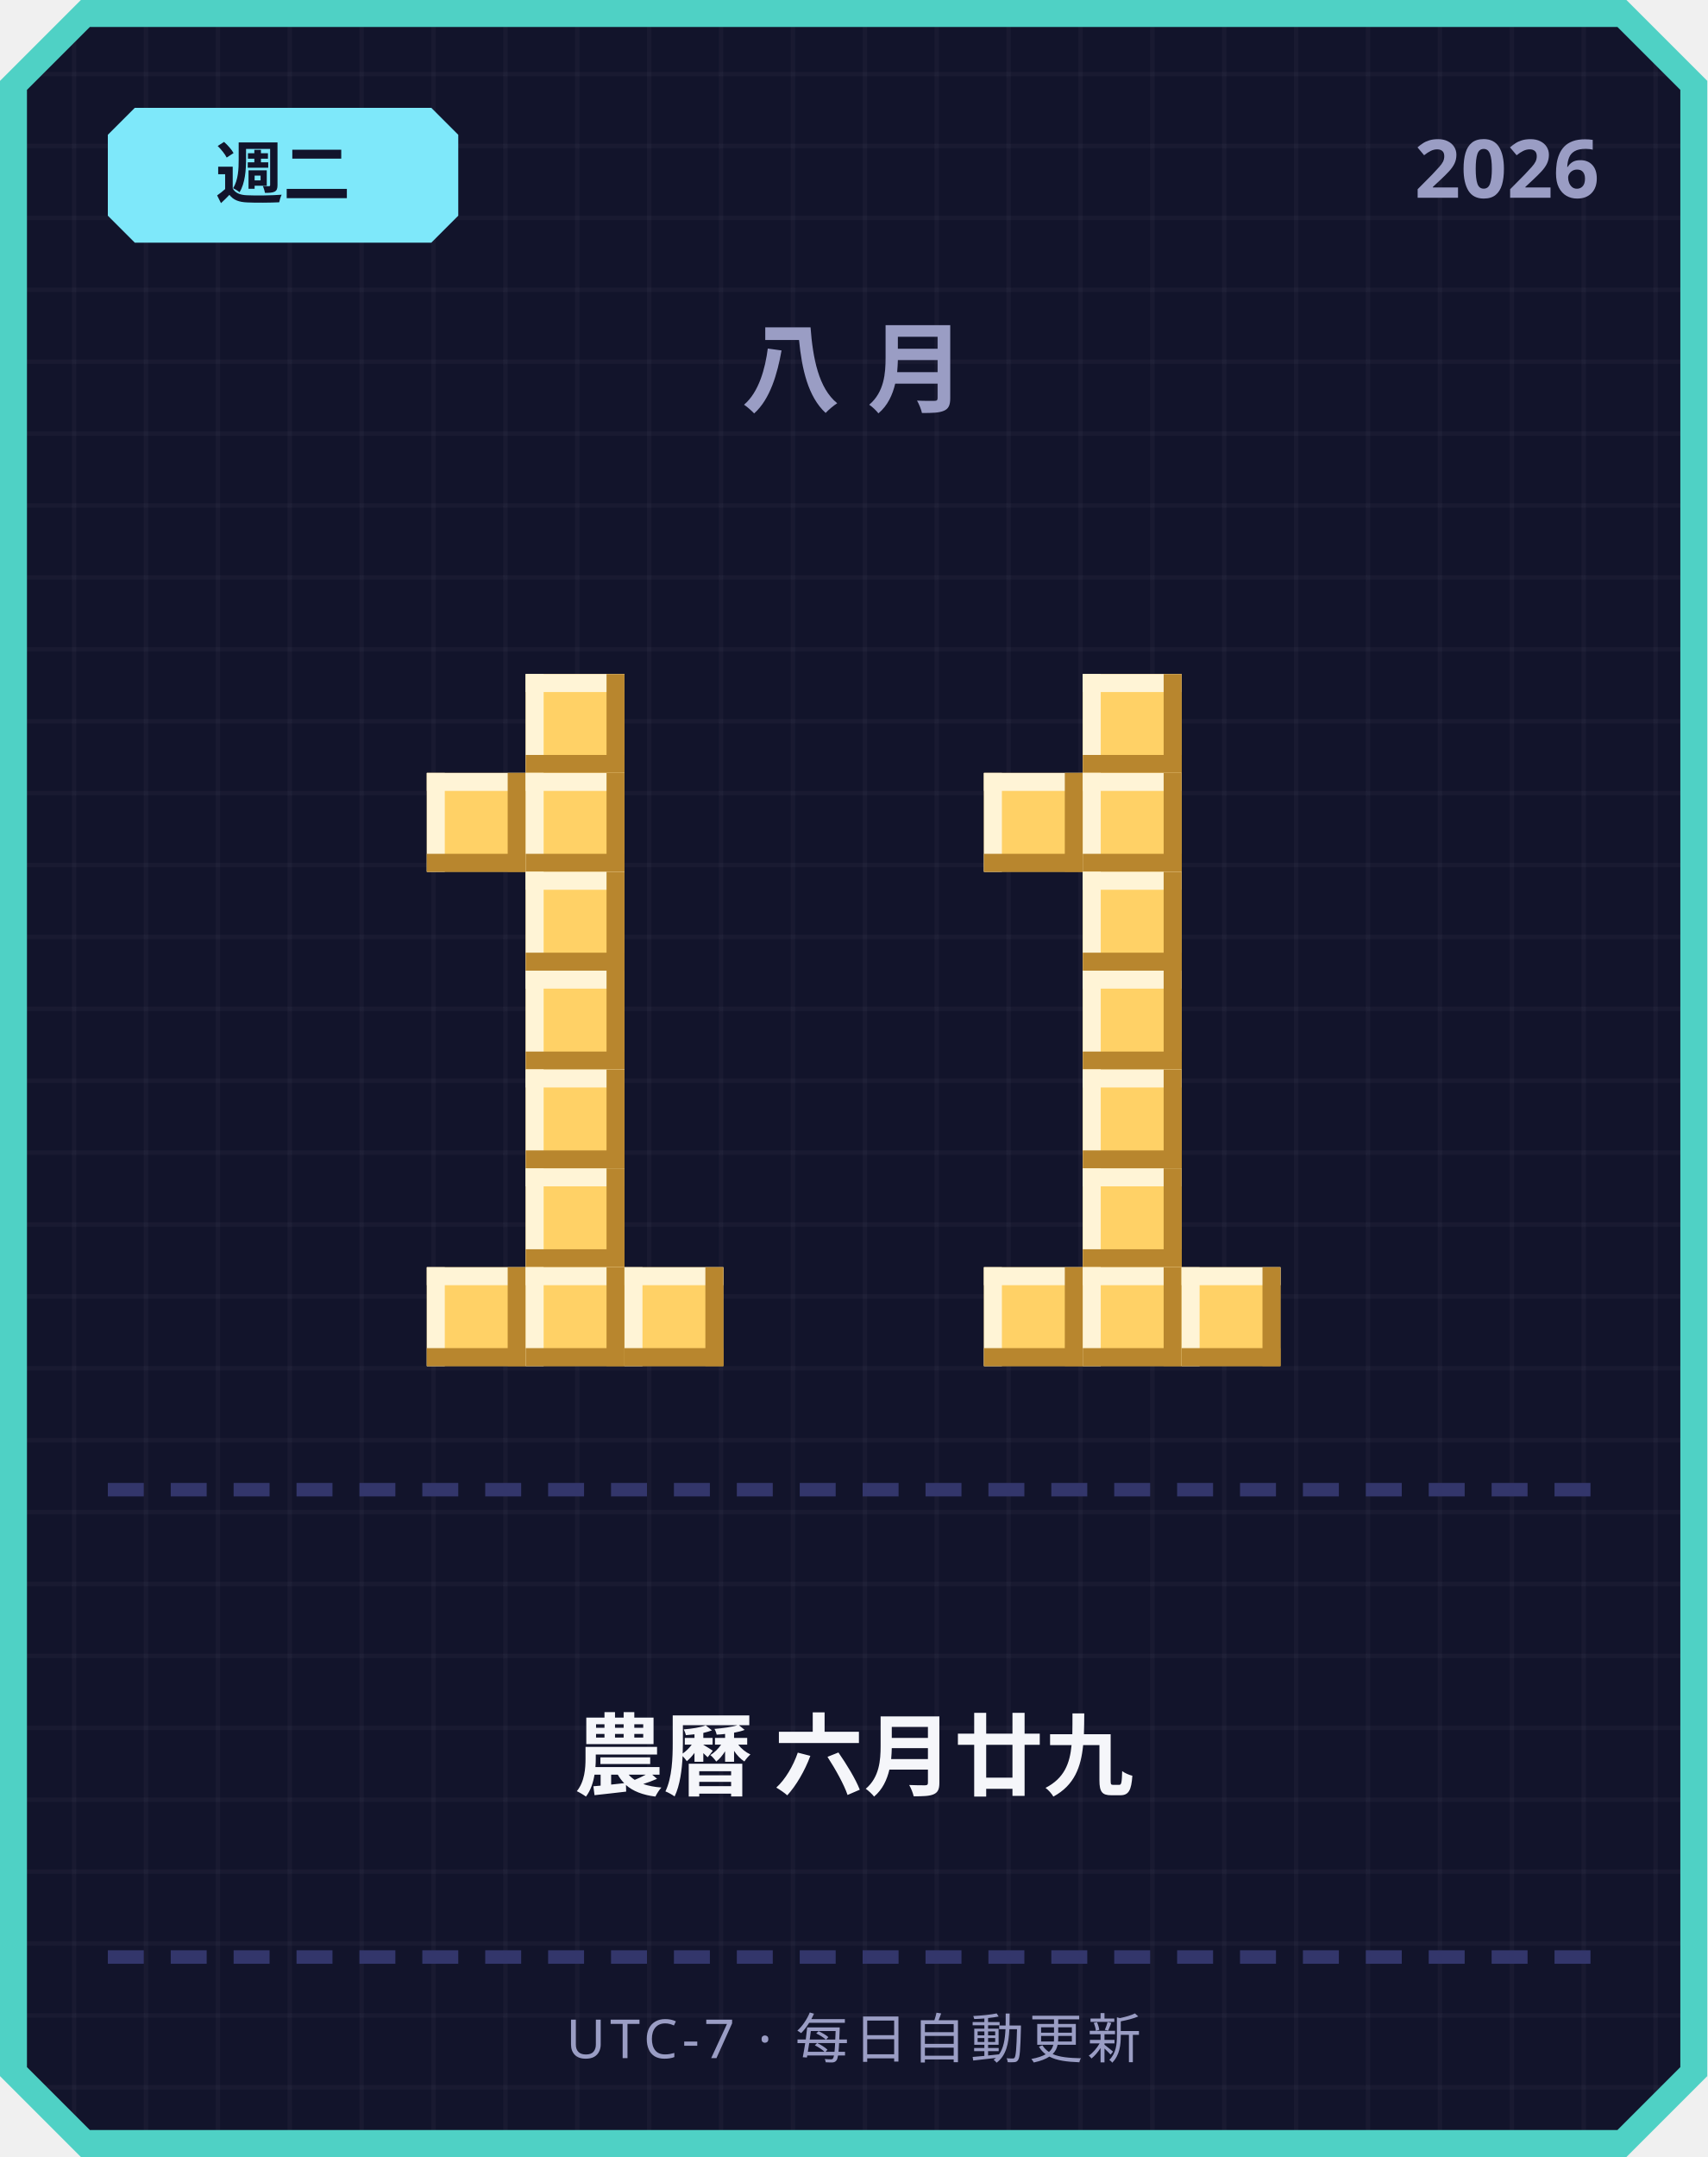
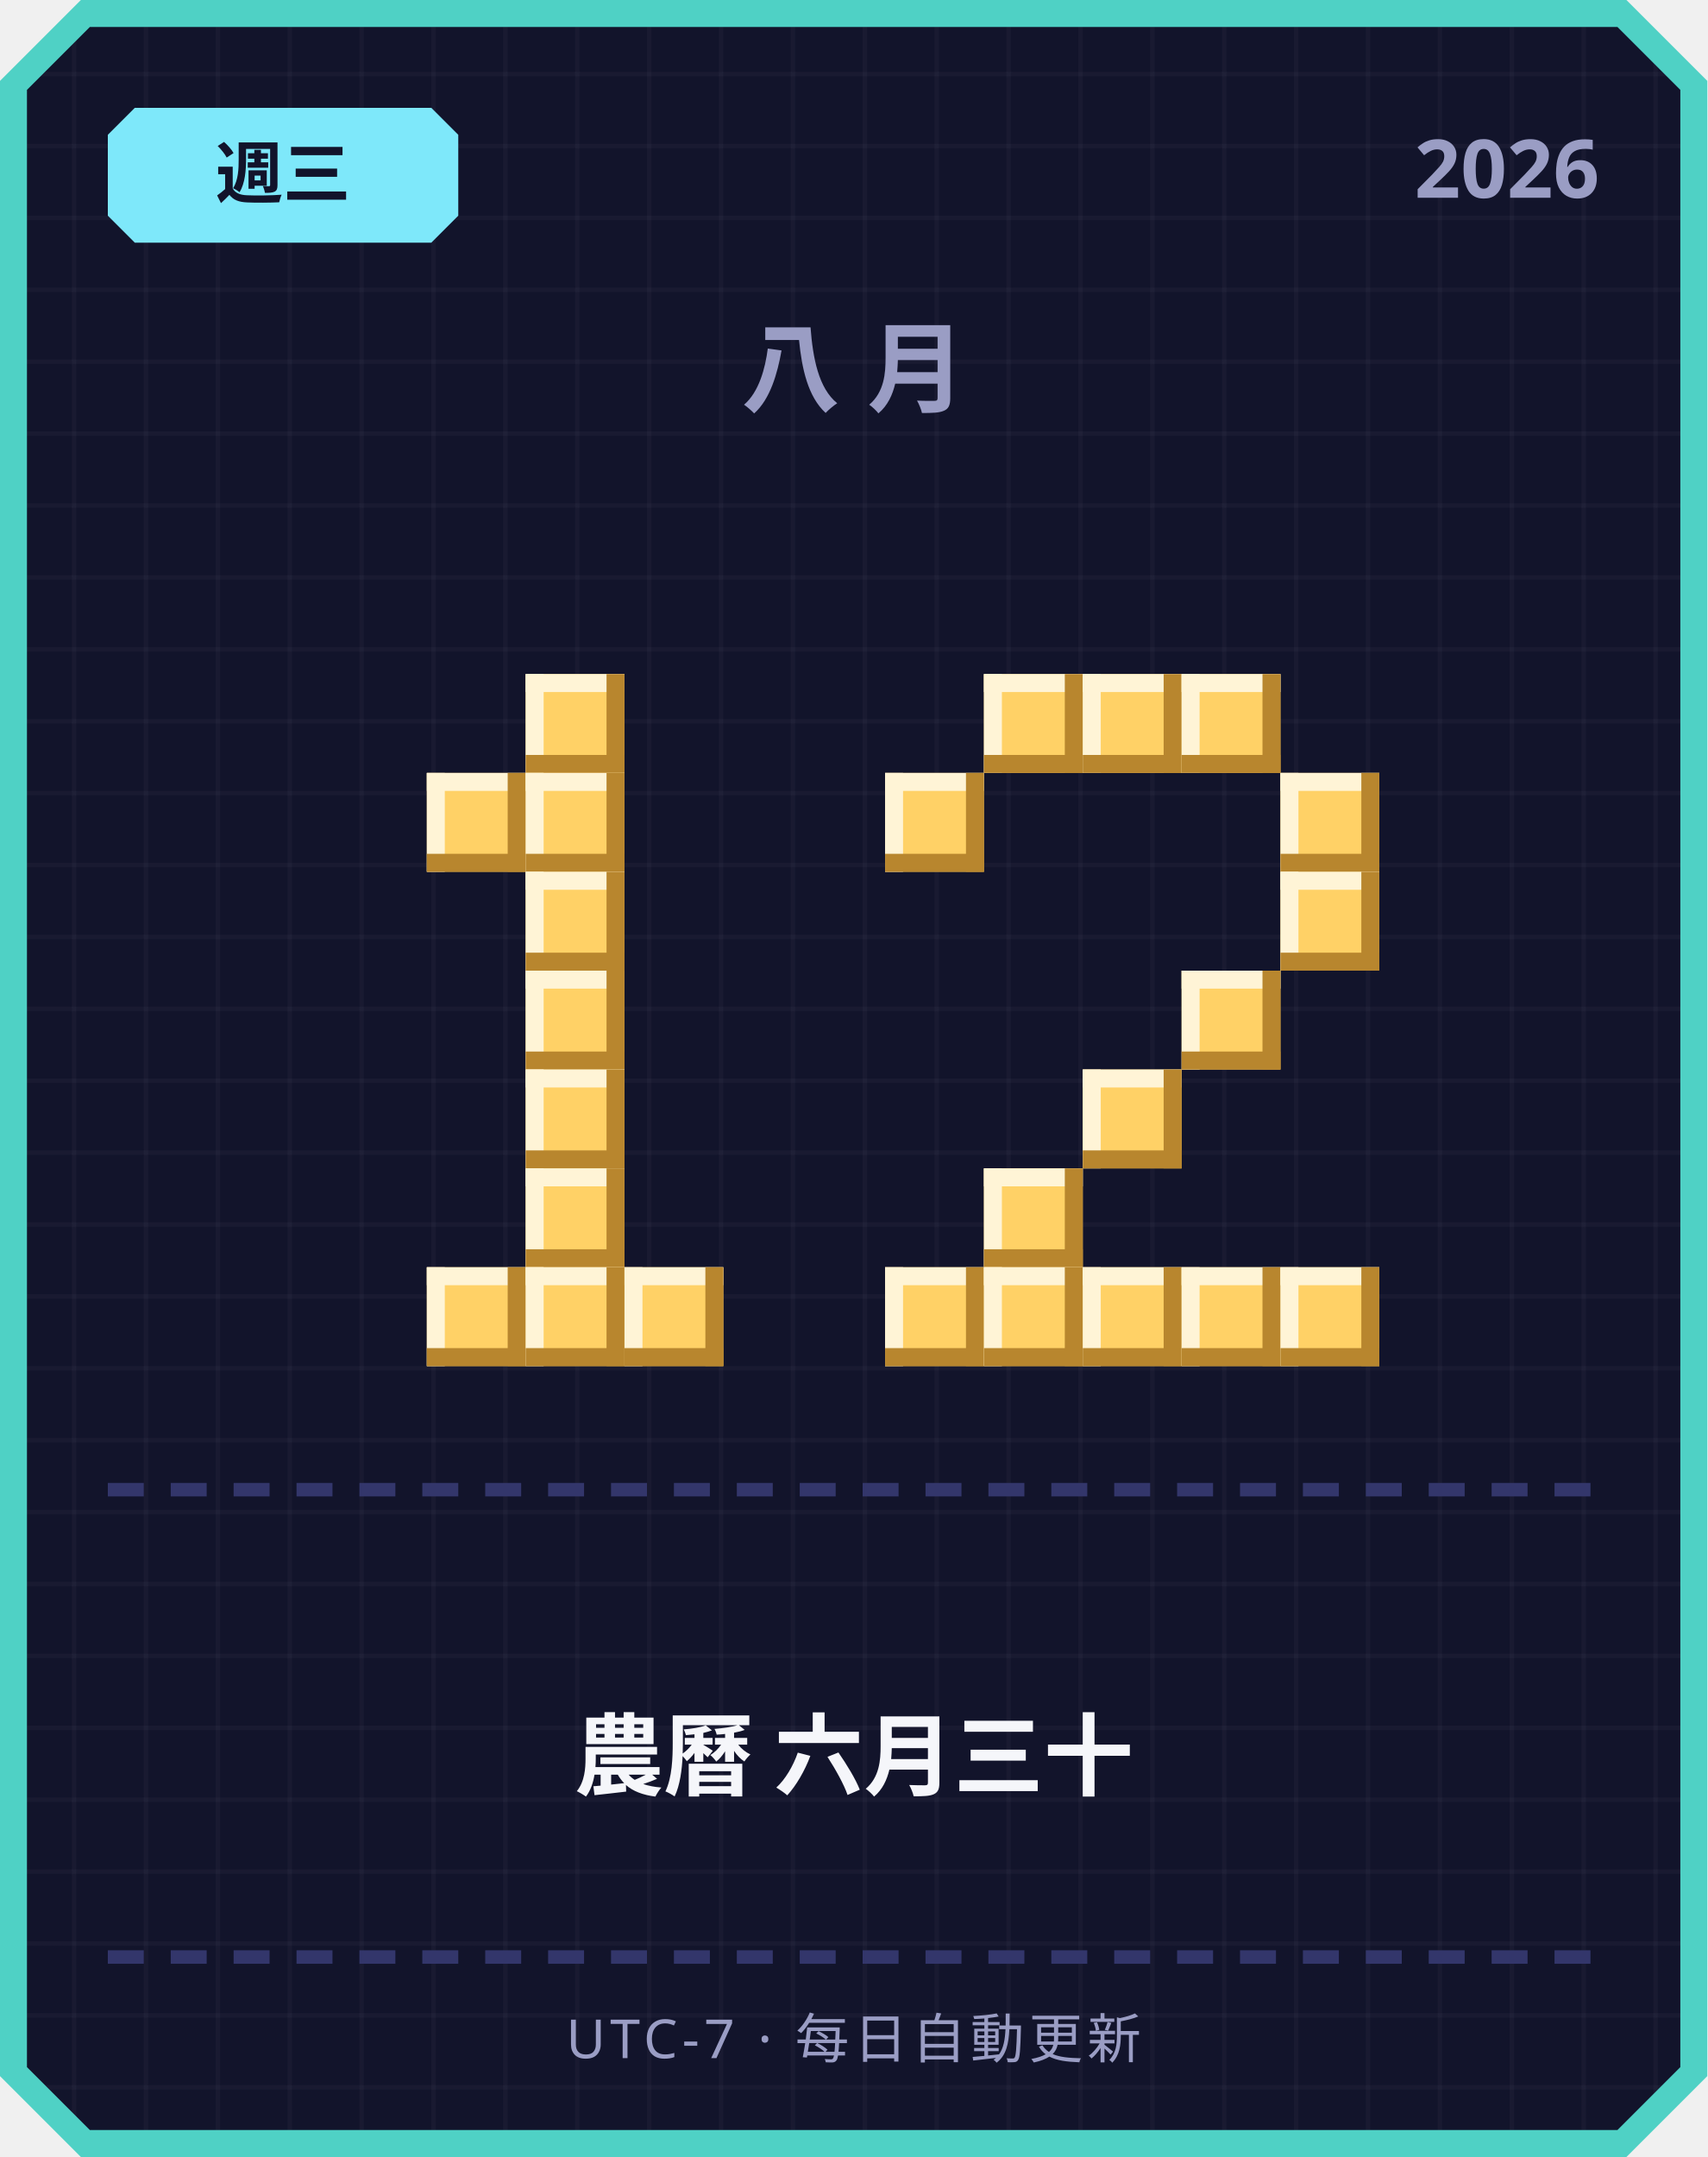
<svg xmlns="http://www.w3.org/2000/svg" width="380" height="480" viewBox="0 0 380 480">
  <defs>
    <pattern id="grid" width="16" height="16" patternUnits="userSpaceOnUse">
      <rect width="16" height="16" fill="#12142b" />
      <rect width="1" height="16" fill="#ffffff" opacity="0.03" />
      <rect width="16" height="1" fill="#ffffff" opacity="0.03" />
    </pattern>
  </defs>
  <path d="M 18,0 L 362,0 L 380,18 L 380,462 L 362,480 L 18,480 L 0,462 L 0,18 Z" fill="#4fd1c5" />
  <path d="M 20,6 L 360,6 L 374,20 L 374,460 L 360,474 L 20,474 L 6,460 L 6,20 Z" fill="url(#grid)" />
  <path d="M 30,24 L 96,24 L 102,30 L 102,48 L 96,54 L 30,54 L 24,48 L 24,30 Z" fill="#7ee8fa" />
-   <text x="63" y="44" text-anchor="middle" font-family="'Segoe UI', sans-serif" font-size="15" font-weight="700" fill="#12142b">週二</text>
+   <text x="63" y="44" text-anchor="middle" font-family="'Segoe UI', sans-serif" font-size="15" font-weight="700" fill="#12142b">週三</text>
  <text x="356" y="44" text-anchor="end" font-family="'Segoe UI', sans-serif" font-size="18" font-weight="700" fill="#9a9dc4">2026</text>
  <text x="190" y="90" text-anchor="middle" font-family="'Segoe UI', sans-serif" font-size="22" font-weight="700" letter-spacing="6" fill="#9a9dc4">八月</text>
  <rect x="117" y="150" width="22" height="22" fill="#ffd166" />
  <rect x="117" y="150" width="22" height="4" fill="#fff4d6" />
  <rect x="117" y="150" width="4" height="22" fill="#fff4d6" />
  <rect x="117" y="168" width="22" height="4" fill="#b8862e" />
  <rect x="135" y="150" width="4" height="22" fill="#b8862e" />
  <rect x="95" y="172" width="22" height="22" fill="#ffd166" />
  <rect x="95" y="172" width="22" height="4" fill="#fff4d6" />
  <rect x="95" y="172" width="4" height="22" fill="#fff4d6" />
  <rect x="95" y="190" width="22" height="4" fill="#b8862e" />
  <rect x="113" y="172" width="4" height="22" fill="#b8862e" />
  <rect x="117" y="172" width="22" height="22" fill="#ffd166" />
  <rect x="117" y="172" width="22" height="4" fill="#fff4d6" />
  <rect x="117" y="172" width="4" height="22" fill="#fff4d6" />
  <rect x="117" y="190" width="22" height="4" fill="#b8862e" />
  <rect x="135" y="172" width="4" height="22" fill="#b8862e" />
  <rect x="117" y="194" width="22" height="22" fill="#ffd166" />
  <rect x="117" y="194" width="22" height="4" fill="#fff4d6" />
  <rect x="117" y="194" width="4" height="22" fill="#fff4d6" />
  <rect x="117" y="212" width="22" height="4" fill="#b8862e" />
  <rect x="135" y="194" width="4" height="22" fill="#b8862e" />
  <rect x="117" y="216" width="22" height="22" fill="#ffd166" />
  <rect x="117" y="216" width="22" height="4" fill="#fff4d6" />
  <rect x="117" y="216" width="4" height="22" fill="#fff4d6" />
  <rect x="117" y="234" width="22" height="4" fill="#b8862e" />
  <rect x="135" y="216" width="4" height="22" fill="#b8862e" />
  <rect x="117" y="238" width="22" height="22" fill="#ffd166" />
  <rect x="117" y="238" width="22" height="4" fill="#fff4d6" />
  <rect x="117" y="238" width="4" height="22" fill="#fff4d6" />
  <rect x="117" y="256" width="22" height="4" fill="#b8862e" />
  <rect x="135" y="238" width="4" height="22" fill="#b8862e" />
  <rect x="117" y="260" width="22" height="22" fill="#ffd166" />
  <rect x="117" y="260" width="22" height="4" fill="#fff4d6" />
  <rect x="117" y="260" width="4" height="22" fill="#fff4d6" />
  <rect x="117" y="278" width="22" height="4" fill="#b8862e" />
  <rect x="135" y="260" width="4" height="22" fill="#b8862e" />
  <rect x="95" y="282" width="22" height="22" fill="#ffd166" />
  <rect x="95" y="282" width="22" height="4" fill="#fff4d6" />
  <rect x="95" y="282" width="4" height="22" fill="#fff4d6" />
  <rect x="95" y="300" width="22" height="4" fill="#b8862e" />
  <rect x="113" y="282" width="4" height="22" fill="#b8862e" />
  <rect x="117" y="282" width="22" height="22" fill="#ffd166" />
  <rect x="117" y="282" width="22" height="4" fill="#fff4d6" />
  <rect x="117" y="282" width="4" height="22" fill="#fff4d6" />
  <rect x="117" y="300" width="22" height="4" fill="#b8862e" />
  <rect x="135" y="282" width="4" height="22" fill="#b8862e" />
  <rect x="139" y="282" width="22" height="22" fill="#ffd166" />
  <rect x="139" y="282" width="22" height="4" fill="#fff4d6" />
  <rect x="139" y="282" width="4" height="22" fill="#fff4d6" />
  <rect x="139" y="300" width="22" height="4" fill="#b8862e" />
  <rect x="157" y="282" width="4" height="22" fill="#b8862e" />
+   <rect x="219" y="150" width="22" height="22" fill="#ffd166" />
+   <rect x="219" y="150" width="22" height="4" fill="#fff4d6" />
+   <rect x="219" y="150" width="4" height="22" fill="#fff4d6" />
+   <rect x="219" y="168" width="22" height="4" fill="#b8862e" />
+   <rect x="237" y="150" width="4" height="22" fill="#b8862e" />
  <rect x="241" y="150" width="22" height="22" fill="#ffd166" />
  <rect x="241" y="150" width="22" height="4" fill="#fff4d6" />
  <rect x="241" y="150" width="4" height="22" fill="#fff4d6" />
  <rect x="241" y="168" width="22" height="4" fill="#b8862e" />
  <rect x="259" y="150" width="4" height="22" fill="#b8862e" />
-   <rect x="219" y="172" width="22" height="22" fill="#ffd166" />
-   <rect x="219" y="172" width="22" height="4" fill="#fff4d6" />
-   <rect x="219" y="172" width="4" height="22" fill="#fff4d6" />
-   <rect x="219" y="190" width="22" height="4" fill="#b8862e" />
-   <rect x="237" y="172" width="4" height="22" fill="#b8862e" />
-   <rect x="241" y="172" width="22" height="22" fill="#ffd166" />
-   <rect x="241" y="172" width="22" height="4" fill="#fff4d6" />
-   <rect x="241" y="172" width="4" height="22" fill="#fff4d6" />
-   <rect x="241" y="190" width="22" height="4" fill="#b8862e" />
-   <rect x="259" y="172" width="4" height="22" fill="#b8862e" />
-   <rect x="241" y="194" width="22" height="22" fill="#ffd166" />
-   <rect x="241" y="194" width="22" height="4" fill="#fff4d6" />
-   <rect x="241" y="194" width="4" height="22" fill="#fff4d6" />
-   <rect x="241" y="212" width="22" height="4" fill="#b8862e" />
-   <rect x="259" y="194" width="4" height="22" fill="#b8862e" />
-   <rect x="241" y="216" width="22" height="22" fill="#ffd166" />
-   <rect x="241" y="216" width="22" height="4" fill="#fff4d6" />
-   <rect x="241" y="216" width="4" height="22" fill="#fff4d6" />
-   <rect x="241" y="234" width="22" height="4" fill="#b8862e" />
-   <rect x="259" y="216" width="4" height="22" fill="#b8862e" />
+   <rect x="263" y="150" width="22" height="22" fill="#ffd166" />
+   <rect x="263" y="150" width="22" height="4" fill="#fff4d6" />
+   <rect x="263" y="150" width="4" height="22" fill="#fff4d6" />
+   <rect x="263" y="168" width="22" height="4" fill="#b8862e" />
+   <rect x="281" y="150" width="4" height="22" fill="#b8862e" />
+   <rect x="197" y="172" width="22" height="22" fill="#ffd166" />
+   <rect x="197" y="172" width="22" height="4" fill="#fff4d6" />
+   <rect x="197" y="172" width="4" height="22" fill="#fff4d6" />
+   <rect x="197" y="190" width="22" height="4" fill="#b8862e" />
+   <rect x="215" y="172" width="4" height="22" fill="#b8862e" />
+   <rect x="285" y="172" width="22" height="22" fill="#ffd166" />
+   <rect x="285" y="172" width="22" height="4" fill="#fff4d6" />
+   <rect x="285" y="172" width="4" height="22" fill="#fff4d6" />
+   <rect x="285" y="190" width="22" height="4" fill="#b8862e" />
+   <rect x="303" y="172" width="4" height="22" fill="#b8862e" />
+   <rect x="285" y="194" width="22" height="22" fill="#ffd166" />
+   <rect x="285" y="194" width="22" height="4" fill="#fff4d6" />
+   <rect x="285" y="194" width="4" height="22" fill="#fff4d6" />
+   <rect x="285" y="212" width="22" height="4" fill="#b8862e" />
+   <rect x="303" y="194" width="4" height="22" fill="#b8862e" />
+   <rect x="263" y="216" width="22" height="22" fill="#ffd166" />
+   <rect x="263" y="216" width="22" height="4" fill="#fff4d6" />
+   <rect x="263" y="216" width="4" height="22" fill="#fff4d6" />
+   <rect x="263" y="234" width="22" height="4" fill="#b8862e" />
+   <rect x="281" y="216" width="4" height="22" fill="#b8862e" />
  <rect x="241" y="238" width="22" height="22" fill="#ffd166" />
  <rect x="241" y="238" width="22" height="4" fill="#fff4d6" />
  <rect x="241" y="238" width="4" height="22" fill="#fff4d6" />
  <rect x="241" y="256" width="22" height="4" fill="#b8862e" />
  <rect x="259" y="238" width="4" height="22" fill="#b8862e" />
-   <rect x="241" y="260" width="22" height="22" fill="#ffd166" />
-   <rect x="241" y="260" width="22" height="4" fill="#fff4d6" />
-   <rect x="241" y="260" width="4" height="22" fill="#fff4d6" />
-   <rect x="241" y="278" width="22" height="4" fill="#b8862e" />
-   <rect x="259" y="260" width="4" height="22" fill="#b8862e" />
+   <rect x="219" y="260" width="22" height="22" fill="#ffd166" />
+   <rect x="219" y="260" width="22" height="4" fill="#fff4d6" />
+   <rect x="219" y="260" width="4" height="22" fill="#fff4d6" />
+   <rect x="219" y="278" width="22" height="4" fill="#b8862e" />
+   <rect x="237" y="260" width="4" height="22" fill="#b8862e" />
+   <rect x="197" y="282" width="22" height="22" fill="#ffd166" />
+   <rect x="197" y="282" width="22" height="4" fill="#fff4d6" />
+   <rect x="197" y="282" width="4" height="22" fill="#fff4d6" />
+   <rect x="197" y="300" width="22" height="4" fill="#b8862e" />
+   <rect x="215" y="282" width="4" height="22" fill="#b8862e" />
  <rect x="219" y="282" width="22" height="22" fill="#ffd166" />
  <rect x="219" y="282" width="22" height="4" fill="#fff4d6" />
  <rect x="219" y="282" width="4" height="22" fill="#fff4d6" />
  <rect x="219" y="300" width="22" height="4" fill="#b8862e" />
  <rect x="237" y="282" width="4" height="22" fill="#b8862e" />
  <rect x="241" y="282" width="22" height="22" fill="#ffd166" />
  <rect x="241" y="282" width="22" height="4" fill="#fff4d6" />
  <rect x="241" y="282" width="4" height="22" fill="#fff4d6" />
  <rect x="241" y="300" width="22" height="4" fill="#b8862e" />
  <rect x="259" y="282" width="4" height="22" fill="#b8862e" />
  <rect x="263" y="282" width="22" height="22" fill="#ffd166" />
  <rect x="263" y="282" width="22" height="4" fill="#fff4d6" />
  <rect x="263" y="282" width="4" height="22" fill="#fff4d6" />
  <rect x="263" y="300" width="22" height="4" fill="#b8862e" />
  <rect x="281" y="282" width="4" height="22" fill="#b8862e" />
+   <rect x="285" y="282" width="22" height="22" fill="#ffd166" />
+   <rect x="285" y="282" width="22" height="4" fill="#fff4d6" />
+   <rect x="285" y="282" width="4" height="22" fill="#fff4d6" />
+   <rect x="285" y="300" width="22" height="4" fill="#b8862e" />
+   <rect x="303" y="282" width="4" height="22" fill="#b8862e" />
  <rect x="24" y="330" width="8" height="3" fill="#33366b" />
  <rect x="38" y="330" width="8" height="3" fill="#33366b" />
  <rect x="52" y="330" width="8" height="3" fill="#33366b" />
  <rect x="66" y="330" width="8" height="3" fill="#33366b" />
  <rect x="80" y="330" width="8" height="3" fill="#33366b" />
  <rect x="94" y="330" width="8" height="3" fill="#33366b" />
  <rect x="108" y="330" width="8" height="3" fill="#33366b" />
  <rect x="122" y="330" width="8" height="3" fill="#33366b" />
  <rect x="136" y="330" width="8" height="3" fill="#33366b" />
  <rect x="150" y="330" width="8" height="3" fill="#33366b" />
  <rect x="164" y="330" width="8" height="3" fill="#33366b" />
  <rect x="178" y="330" width="8" height="3" fill="#33366b" />
  <rect x="192" y="330" width="8" height="3" fill="#33366b" />
  <rect x="206" y="330" width="8" height="3" fill="#33366b" />
  <rect x="220" y="330" width="8" height="3" fill="#33366b" />
  <rect x="234" y="330" width="8" height="3" fill="#33366b" />
  <rect x="248" y="330" width="8" height="3" fill="#33366b" />
  <rect x="262" y="330" width="8" height="3" fill="#33366b" />
  <rect x="276" y="330" width="8" height="3" fill="#33366b" />
  <rect x="290" y="330" width="8" height="3" fill="#33366b" />
  <rect x="304" y="330" width="8" height="3" fill="#33366b" />
  <rect x="318" y="330" width="8" height="3" fill="#33366b" />
  <rect x="332" y="330" width="8" height="3" fill="#33366b" />
  <rect x="346" y="330" width="8" height="3" fill="#33366b" />
-   <text x="190" y="398" text-anchor="middle" font-family="'Segoe UI', 'Microsoft JhengHei', sans-serif" font-size="20" font-weight="700" fill="#f5f6fa">農曆 六月廿九</text>
+   <text x="190" y="398" text-anchor="middle" font-family="'Segoe UI', 'Microsoft JhengHei', sans-serif" font-size="20" font-weight="700" fill="#f5f6fa">農曆 六月三十</text>
  <rect x="24" y="434" width="8" height="3" fill="#33366b" />
  <rect x="38" y="434" width="8" height="3" fill="#33366b" />
  <rect x="52" y="434" width="8" height="3" fill="#33366b" />
  <rect x="66" y="434" width="8" height="3" fill="#33366b" />
  <rect x="80" y="434" width="8" height="3" fill="#33366b" />
  <rect x="94" y="434" width="8" height="3" fill="#33366b" />
  <rect x="108" y="434" width="8" height="3" fill="#33366b" />
  <rect x="122" y="434" width="8" height="3" fill="#33366b" />
  <rect x="136" y="434" width="8" height="3" fill="#33366b" />
  <rect x="150" y="434" width="8" height="3" fill="#33366b" />
  <rect x="164" y="434" width="8" height="3" fill="#33366b" />
  <rect x="178" y="434" width="8" height="3" fill="#33366b" />
  <rect x="192" y="434" width="8" height="3" fill="#33366b" />
  <rect x="206" y="434" width="8" height="3" fill="#33366b" />
  <rect x="220" y="434" width="8" height="3" fill="#33366b" />
  <rect x="234" y="434" width="8" height="3" fill="#33366b" />
  <rect x="248" y="434" width="8" height="3" fill="#33366b" />
  <rect x="262" y="434" width="8" height="3" fill="#33366b" />
  <rect x="276" y="434" width="8" height="3" fill="#33366b" />
  <rect x="290" y="434" width="8" height="3" fill="#33366b" />
  <rect x="304" y="434" width="8" height="3" fill="#33366b" />
  <rect x="318" y="434" width="8" height="3" fill="#33366b" />
  <rect x="332" y="434" width="8" height="3" fill="#33366b" />
  <rect x="346" y="434" width="8" height="3" fill="#33366b" />
  <text x="190" y="458" text-anchor="middle" font-family="'Segoe UI', sans-serif" font-size="12" letter-spacing="1" fill="#9a9dc4">UTC-7 · 每日自動更新</text>
</svg>
